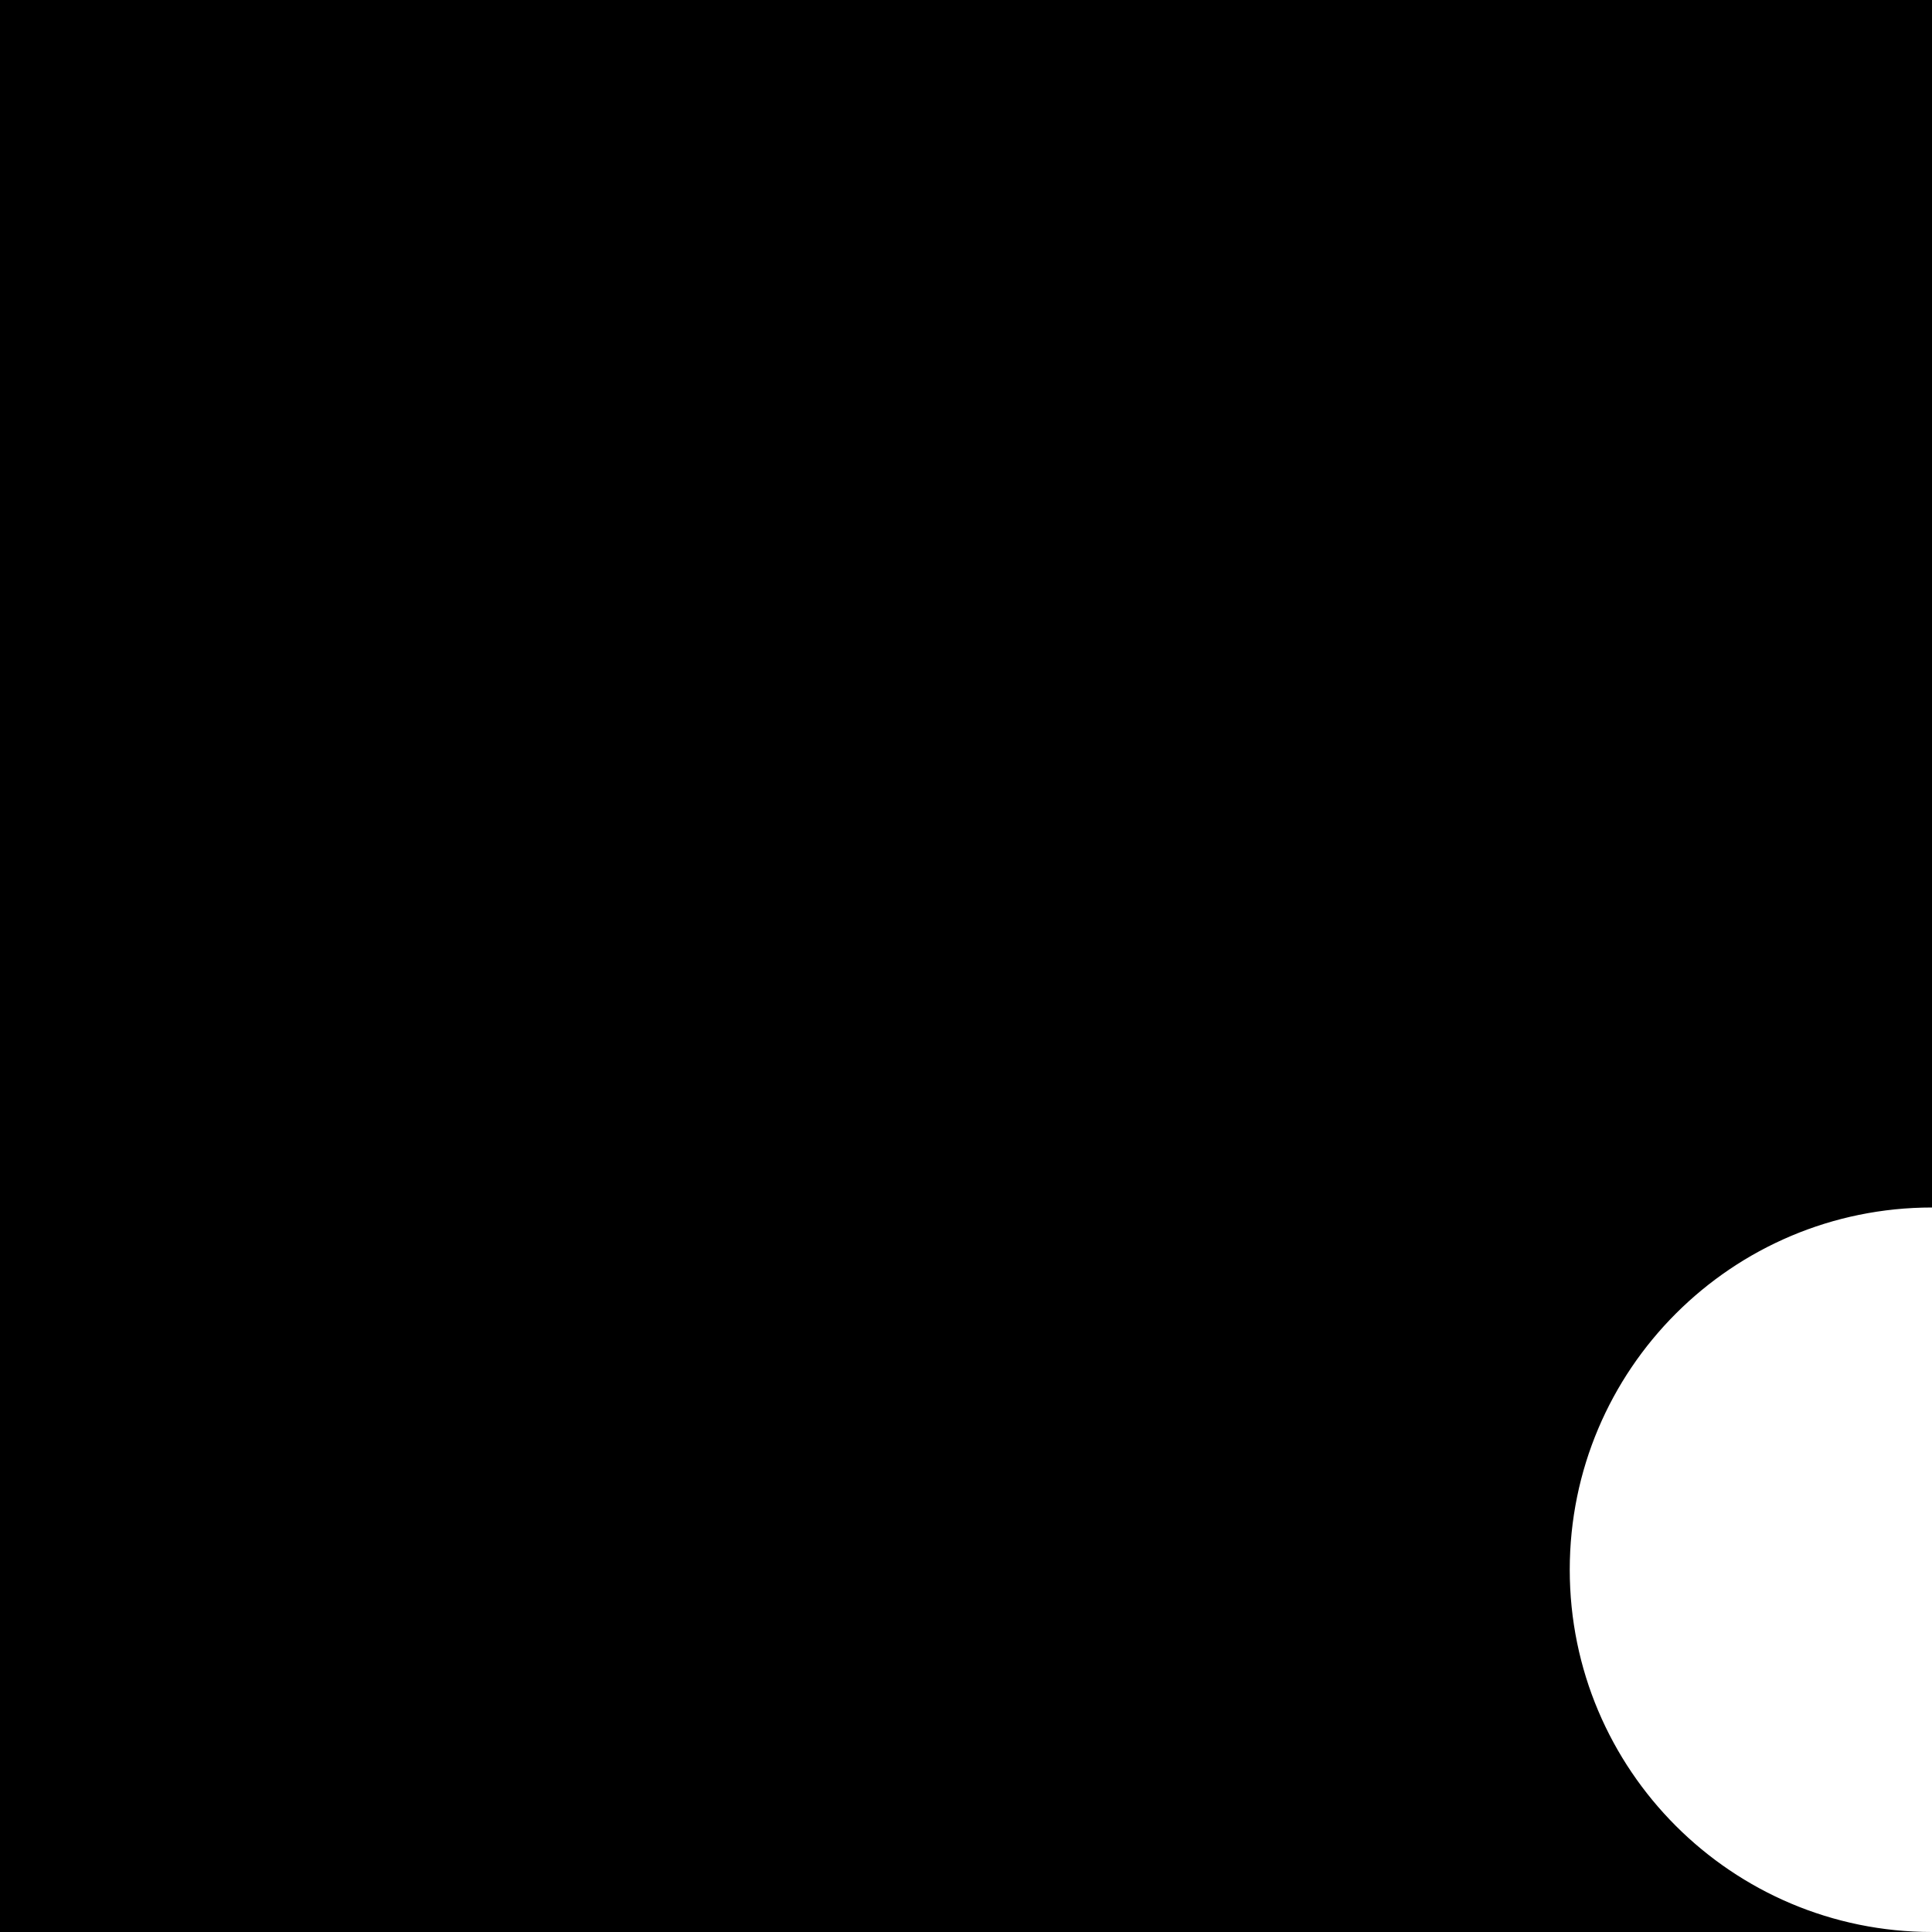
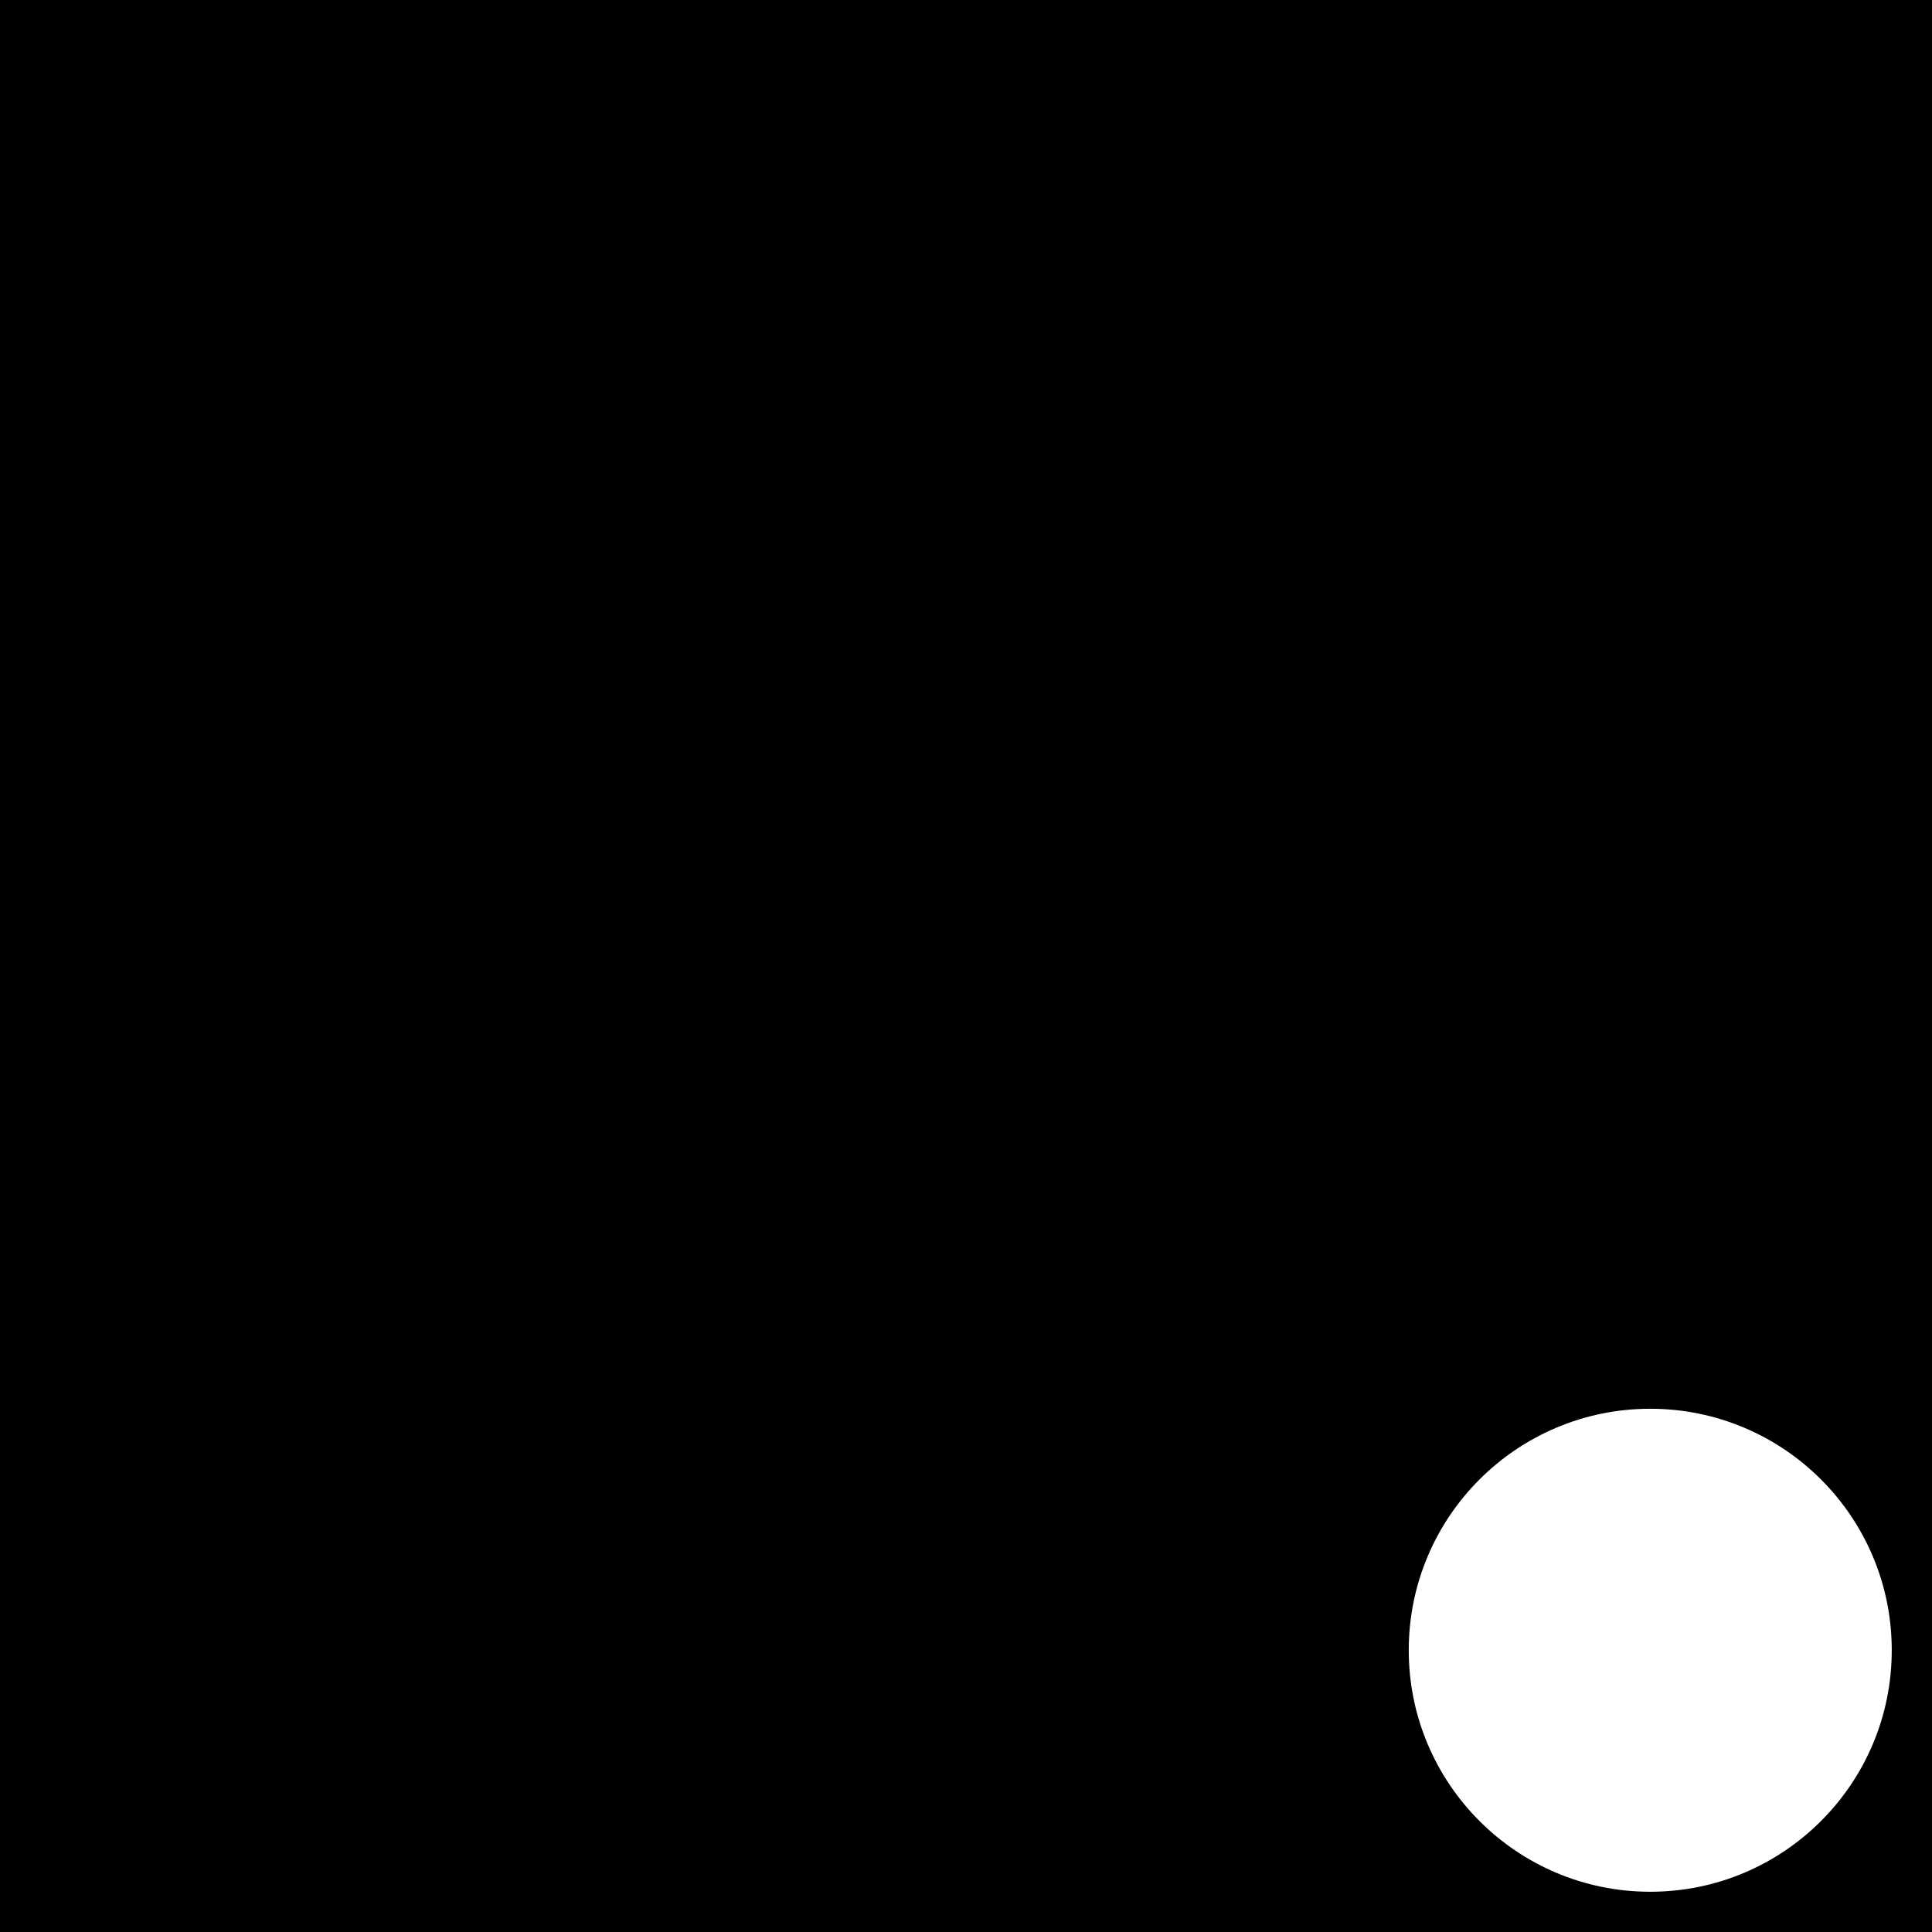
- <svg xmlns="http://www.w3.org/2000/svg" width="32" height="32" viewBox="0 0 32 32">
-   <path d="M36 -4H-4V36H36V30.472C34.938 31.422 33.537 32 32 32C28.686 32 26 29.314 26 26C26 22.686 28.686 20 32 20C33.537 20 34.938 20.578 36 21.528V-4Z" />
+ <svg xmlns="http://www.w3.org/2000/svg" width="48" height="48" viewBox="0 0 48 48">
+   <path fill-rule="evenodd" d="M0 0H48V48H0Z M35 41a6 6 0 1 0 12 0a6 6 0 1 0 -12 0Z" />
</svg>
